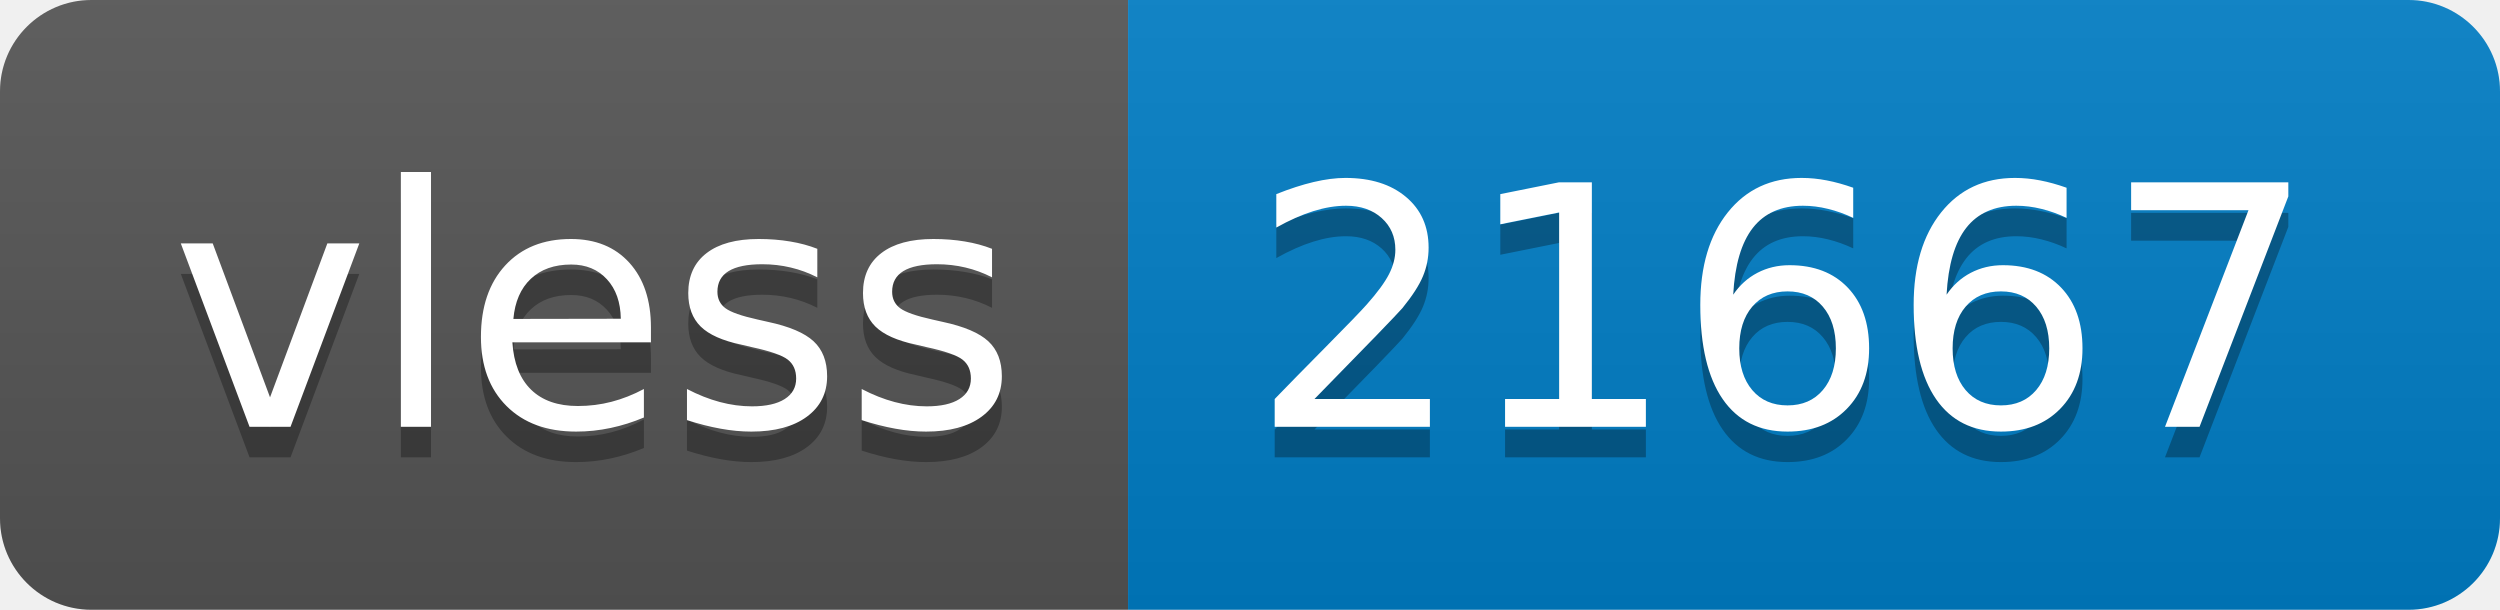
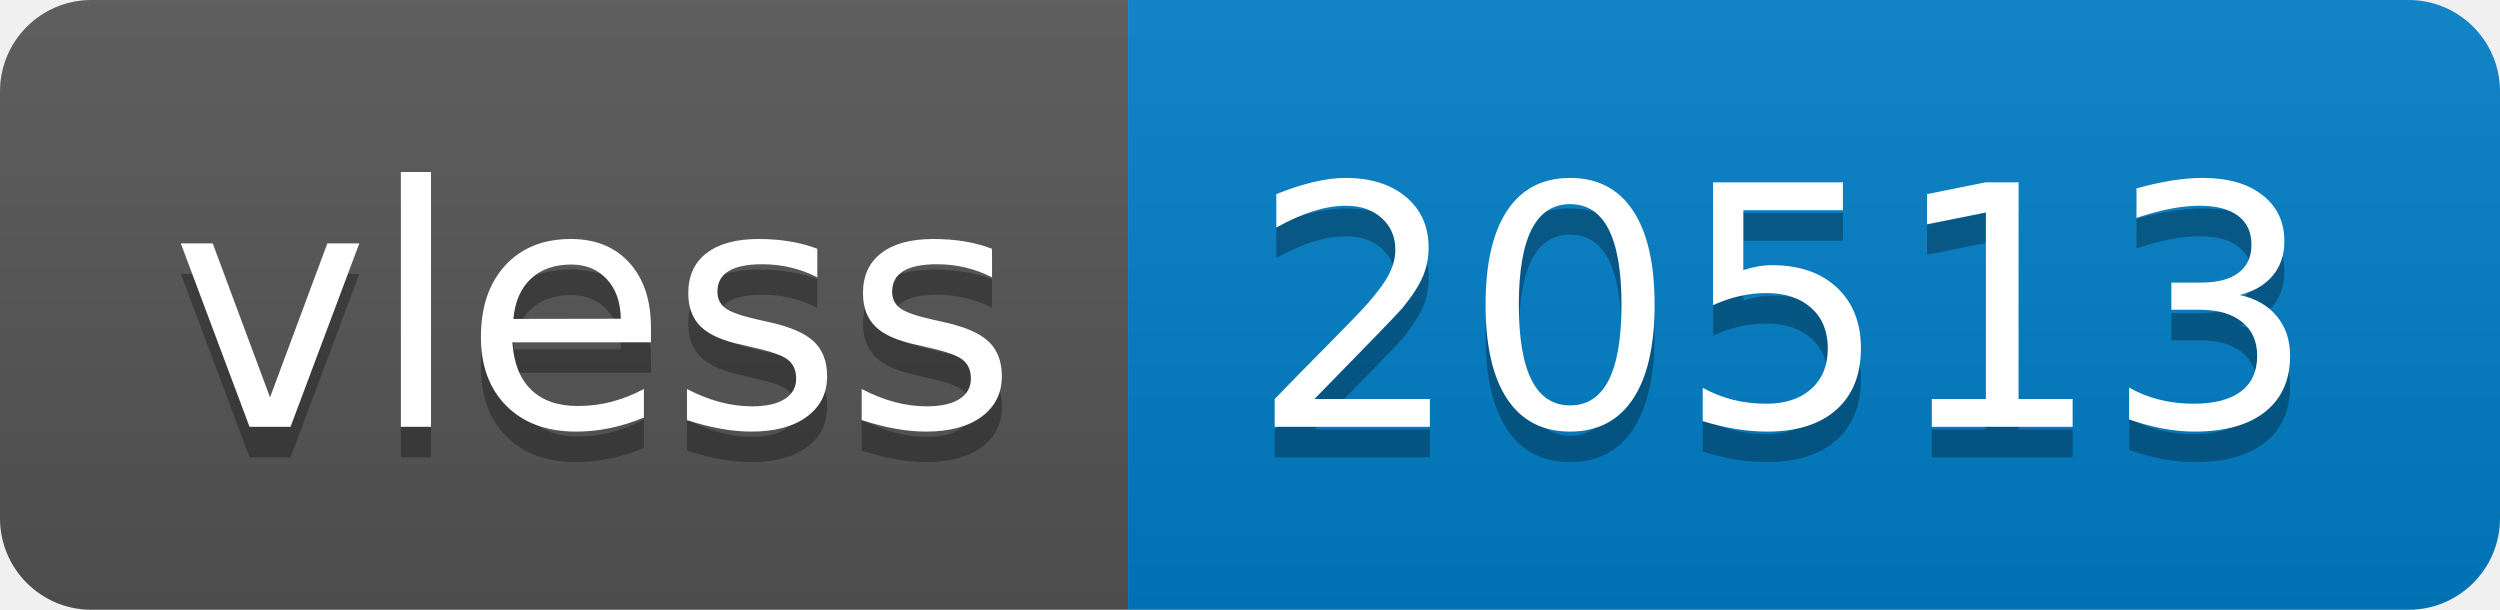
- <svg xmlns="http://www.w3.org/2000/svg" width="82" height="20" role="img" aria-label="vless: 21667">
+ <svg xmlns="http://www.w3.org/2000/svg" width="82" height="20" role="img" aria-label="vless: 20513">
  <linearGradient id="s" x2="0" y2="100%">
    <stop offset="0" stop-color="#bbb" stop-opacity=".1" />
    <stop offset="1" stop-opacity=".1" />
  </linearGradient>
  <clipPath id="r">
    <rect width="82" height="20" rx="3" fill="#fff" />
  </clipPath>
  <g clip-path="url(#r)">
    <rect width="37" height="20" fill="#555" />
    <rect x="37" width="45" height="20" fill="#007ec6" />
    <rect width="82" height="20" fill="url(#s)" />
  </g>
  <g fill="#fff" text-anchor="middle" font-family="Verdana,Geneva,DejaVu Sans,sans-serif" text-rendering="geometricPrecision" font-size="110">
    <text aria-hidden="true" x="195" y="150" fill="#010101" fill-opacity=".3" transform="scale(.1)" textLength="270">vless</text>
    <text x="195" y="140" transform="scale(.1)" fill="#fff" textLength="270">vless</text>
-     <text aria-hidden="true" x="585" y="150" fill="#010101" fill-opacity=".3" transform="scale(.1)" textLength="350">21667</text>
-     <text x="585" y="140" transform="scale(.1)" fill="#fff" textLength="350">21667</text>
+     <text aria-hidden="true" x="585" y="150" fill="#010101" fill-opacity=".3" transform="scale(.1)" textLength="350">20513</text>
+     <text x="585" y="140" transform="scale(.1)" fill="#fff" textLength="350">20513</text>
  </g>
</svg>
